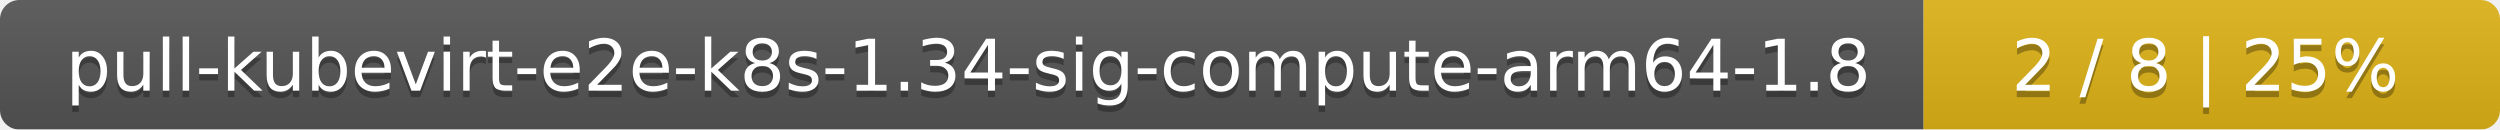
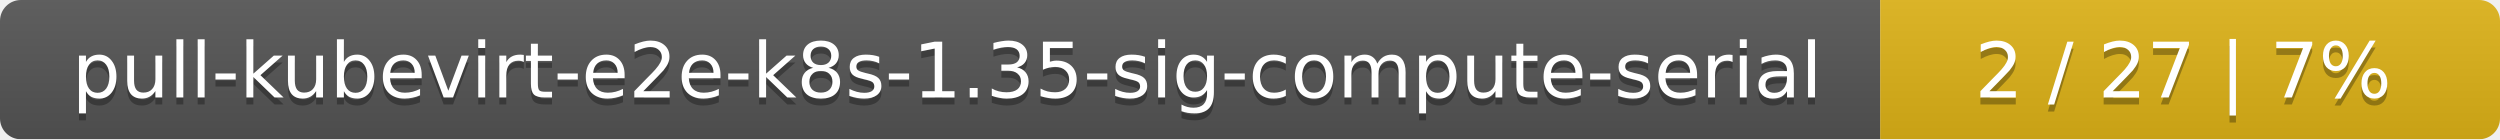
- <svg xmlns="http://www.w3.org/2000/svg" width="386" height="20">
+ <svg xmlns="http://www.w3.org/2000/svg" width="359" height="20">
  <linearGradient id="smooth" x2="0" y2="100%">
    <stop offset="0" stop-color="#bbb" stop-opacity=".1" />
    <stop offset="1" stop-opacity=".1" />
  </linearGradient>
  <mask id="round">
-     <rect width="386" height="20" rx="3" fill="#fff" />
+     <rect width="359" height="20" rx="3" fill="#fff" />
  </mask>
  <g mask="url(#round)">
-     <rect width="297" height="20" fill="#555" />
-     <rect x="297" width="89" height="20" fill="#dfb317" />
-     <rect width="386" height="20" fill="url(#smooth)" />
+     <rect width="270" height="20" fill="#555" />
+     <rect x="270" width="89" height="20" fill="#dfb317" />
+     <rect width="359" height="20" fill="url(#smooth)" />
  </g>
  <g fill="#fff" text-anchor="middle" font-family="DejaVu Sans,Verdana,Geneva,sans-serif" font-size="11">
-     <text x="149.5" y="15" fill="#010101" fill-opacity=".3">pull-kubevirt-e2e-k8s-1.34-sig-compute-arm64-1.8</text>
-     <text x="149.5" y="14">pull-kubevirt-e2e-k8s-1.34-sig-compute-arm64-1.8</text>
-     <text x="340.5" y="15" fill="#010101" fill-opacity=".3">2 / 8    |    25%</text>
-     <text x="340.5" y="14">2 / 8    |    25%</text>
+     <text x="136" y="15" fill="#010101" fill-opacity=".3">pull-kubevirt-e2e-k8s-1.35-sig-compute-serial</text>
+     <text x="136" y="14">pull-kubevirt-e2e-k8s-1.35-sig-compute-serial</text>
+     <text x="313.5" y="15" fill="#010101" fill-opacity=".3">2 / 27    |    7%</text>
+     <text x="313.5" y="14">2 / 27    |    7%</text>
  </g>
</svg>
